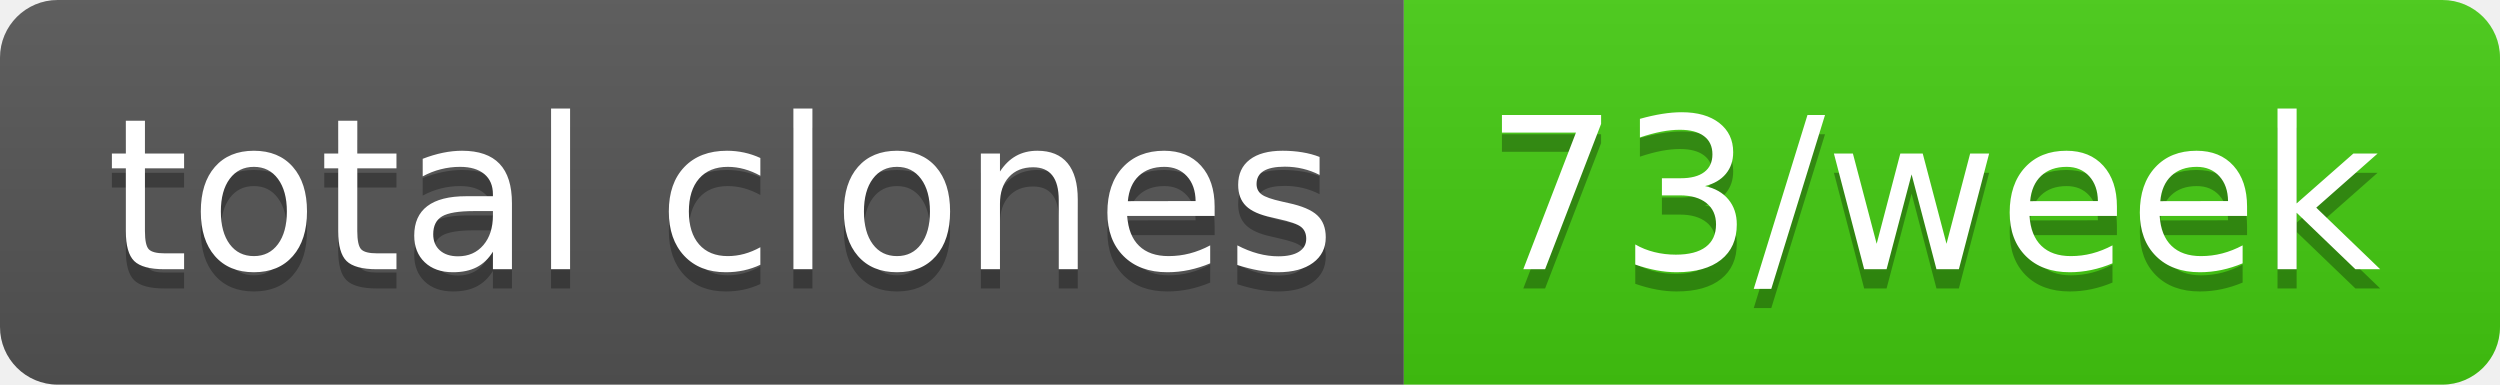
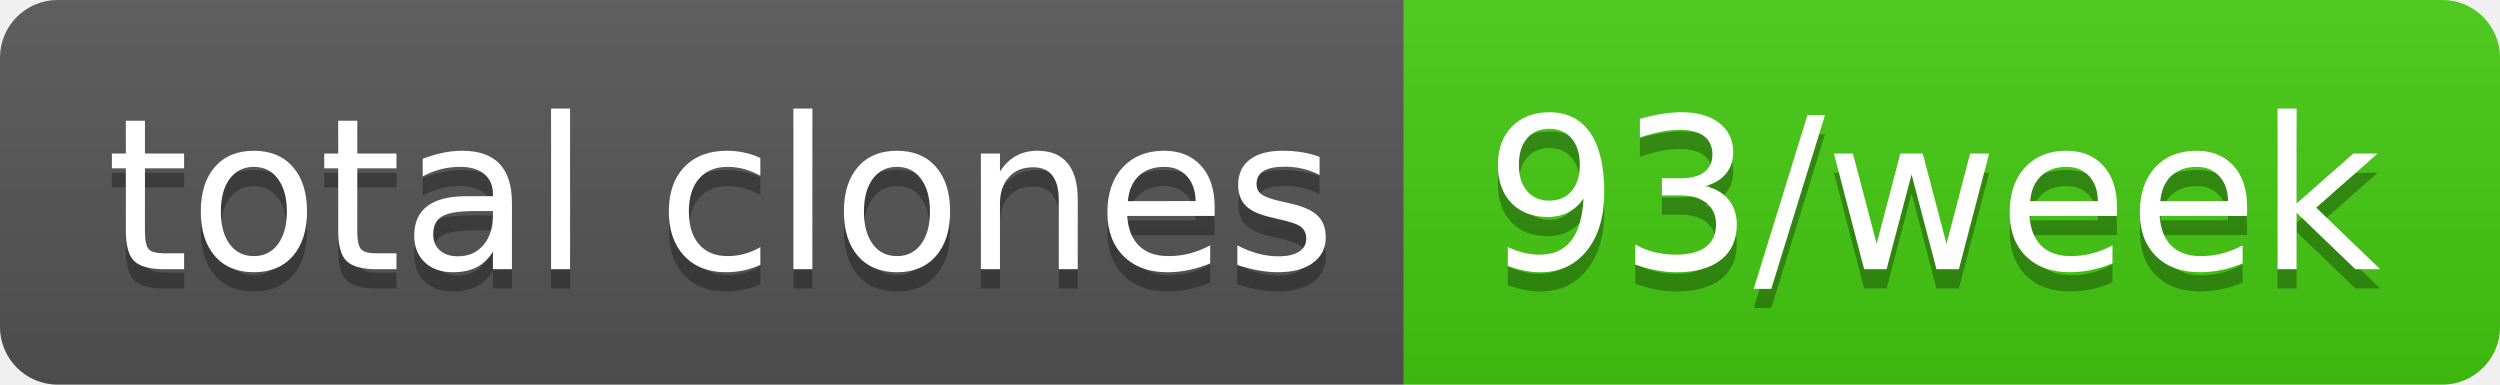
- <svg xmlns="http://www.w3.org/2000/svg" width="130" height="20" role="img" aria-label="total clones: 73/week">
+ <svg xmlns="http://www.w3.org/2000/svg" width="130" height="20" role="img" aria-label="total clones: 93/week">
  <linearGradient id="s" x2="0" y2="100%">
    <stop offset="0" stop-color="#bbb" stop-opacity=".1" />
    <stop offset="1" stop-opacity=".1" />
  </linearGradient>
  <clipPath id="r">
    <rect width="130" height="20" rx="3" fill="#fff" />
  </clipPath>
  <g clip-path="url(#r)">
    <rect width="73" height="20" fill="#555" />
    <rect x="73" width="57" height="20" fill="#4c1" />
    <rect width="130" height="20" fill="url(#s)" />
  </g>
  <g fill="#fff" text-anchor="middle" font-family="Verdana,Geneva,DejaVu Sans,sans-serif" text-rendering="geometricPrecision" font-size="110">
    <text aria-hidden="true" x="375" y="150" fill="#010101" fill-opacity=".3" transform="scale(.1)" textLength="630">total clones</text>
    <text x="375" y="140" transform="scale(.1)" fill="#fff" textLength="630">total clones</text>
-     <text aria-hidden="true" x="1005" y="150" fill="#010101" fill-opacity=".3" transform="scale(.1)" textLength="470">73/week</text>
-     <text x="1005" y="140" transform="scale(.1)" fill="#fff" textLength="470">73/week</text>
+     <text aria-hidden="true" x="1005" y="150" fill="#010101" fill-opacity=".3" transform="scale(.1)" textLength="470">93/week</text>
+     <text x="1005" y="140" transform="scale(.1)" fill="#fff" textLength="470">93/week</text>
  </g>
</svg>
